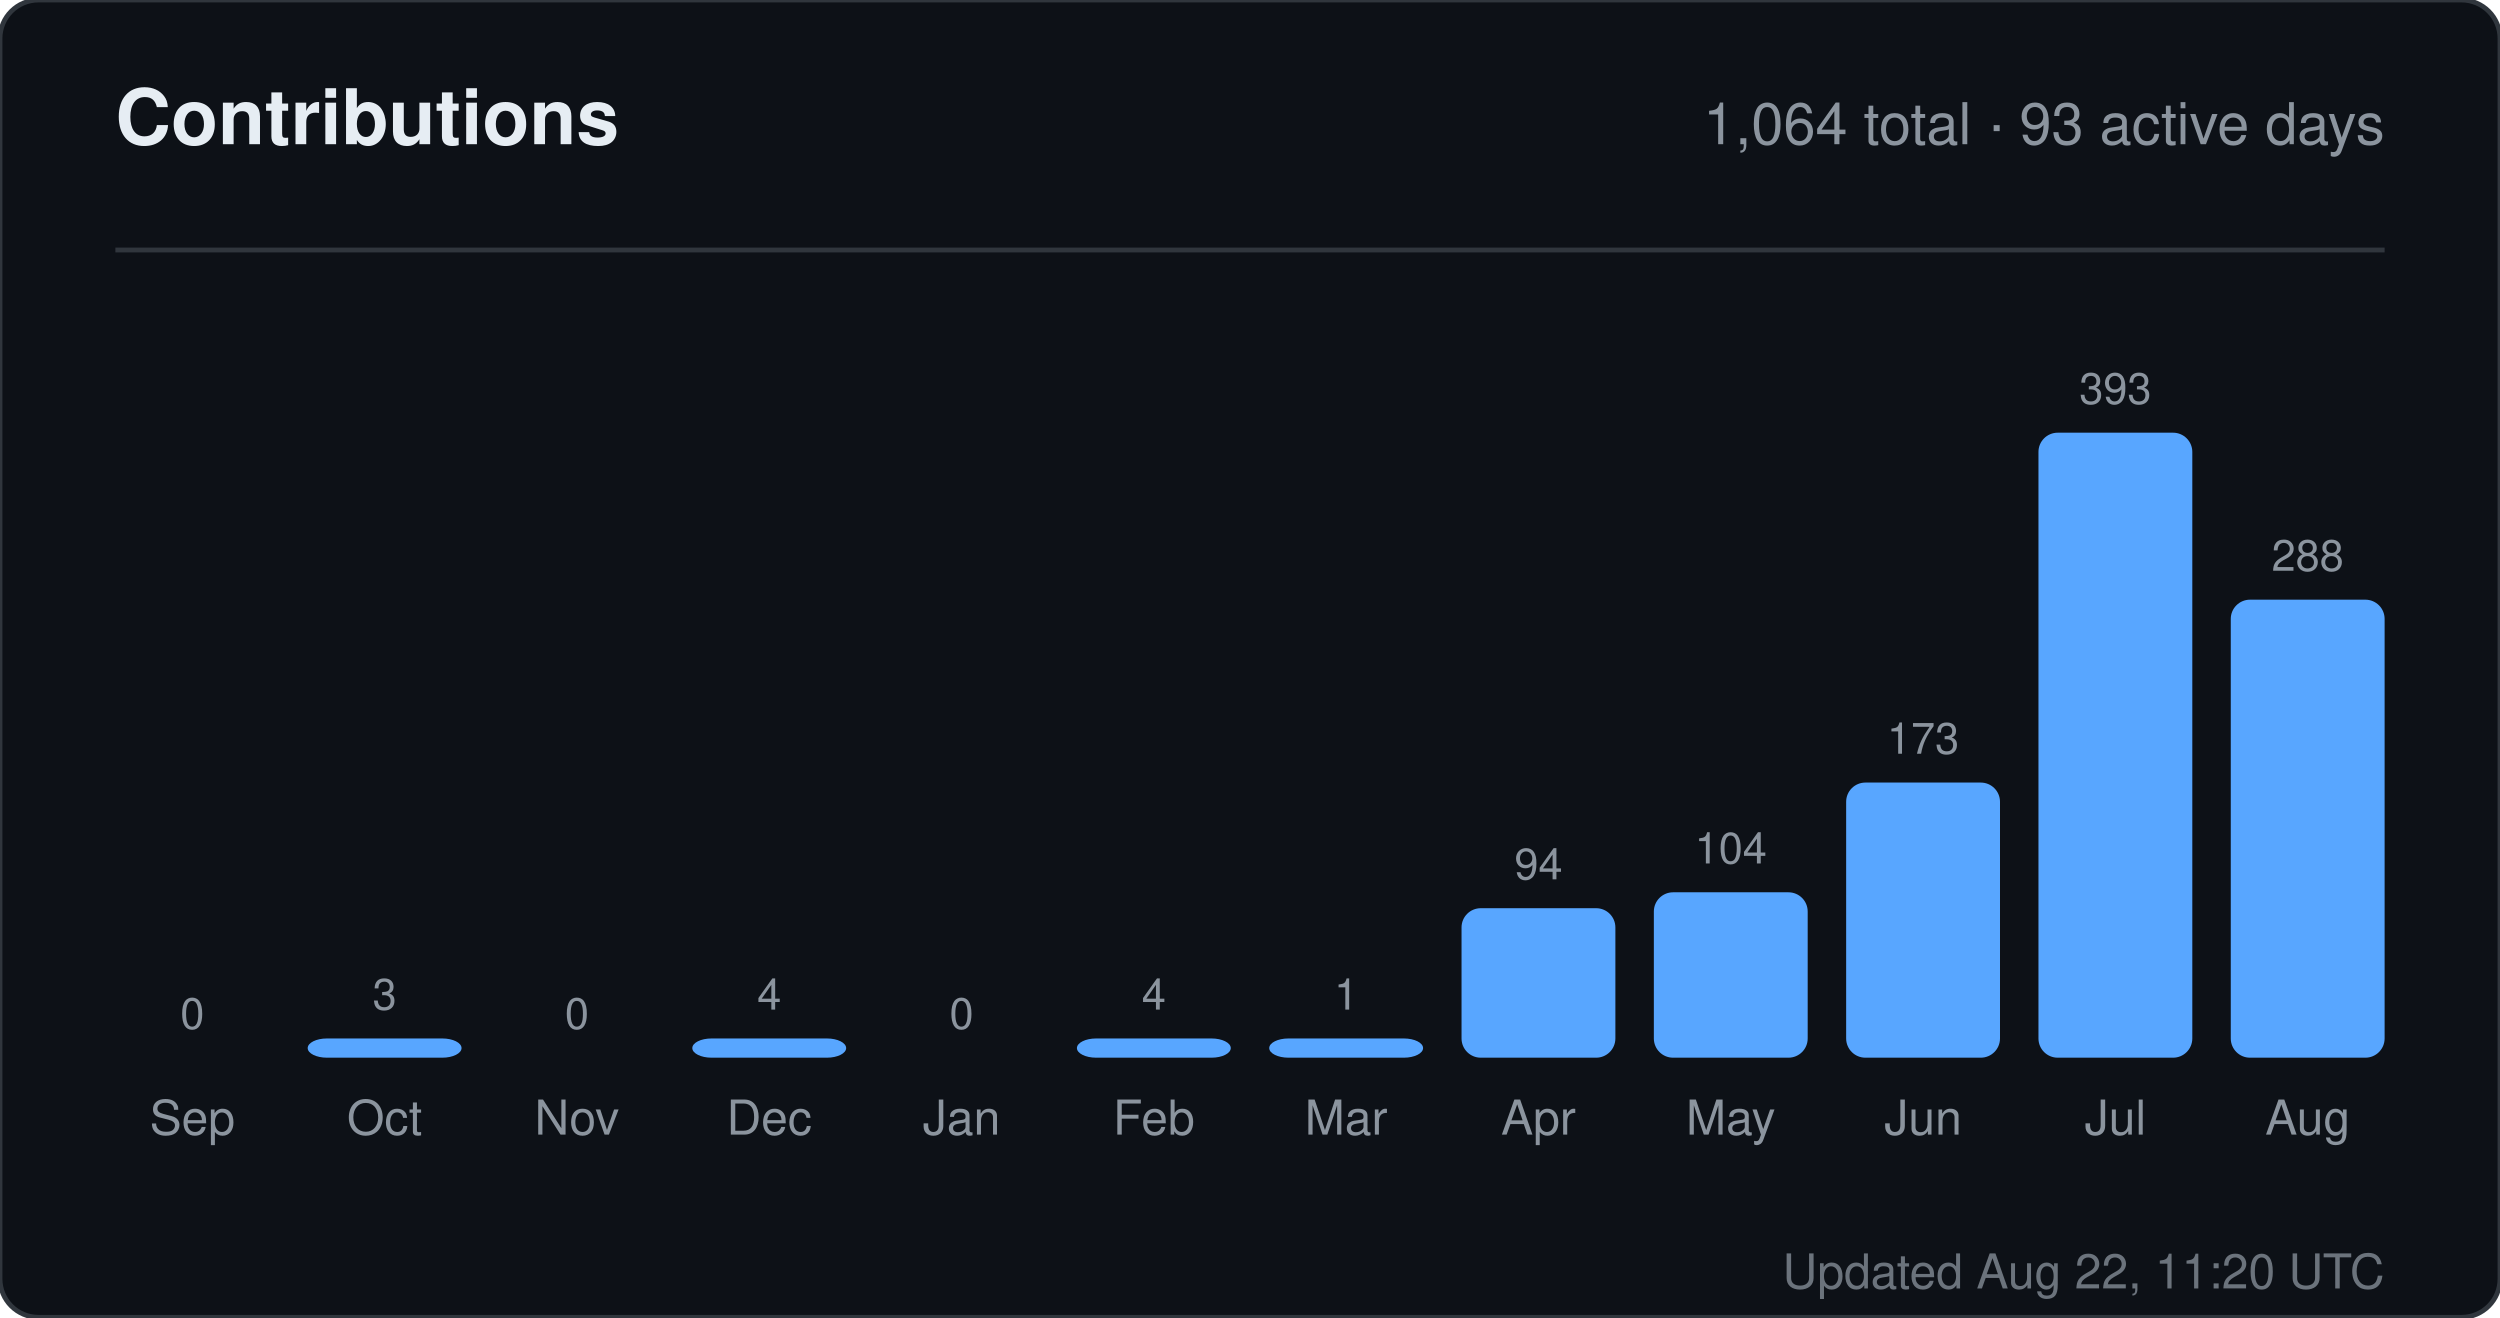
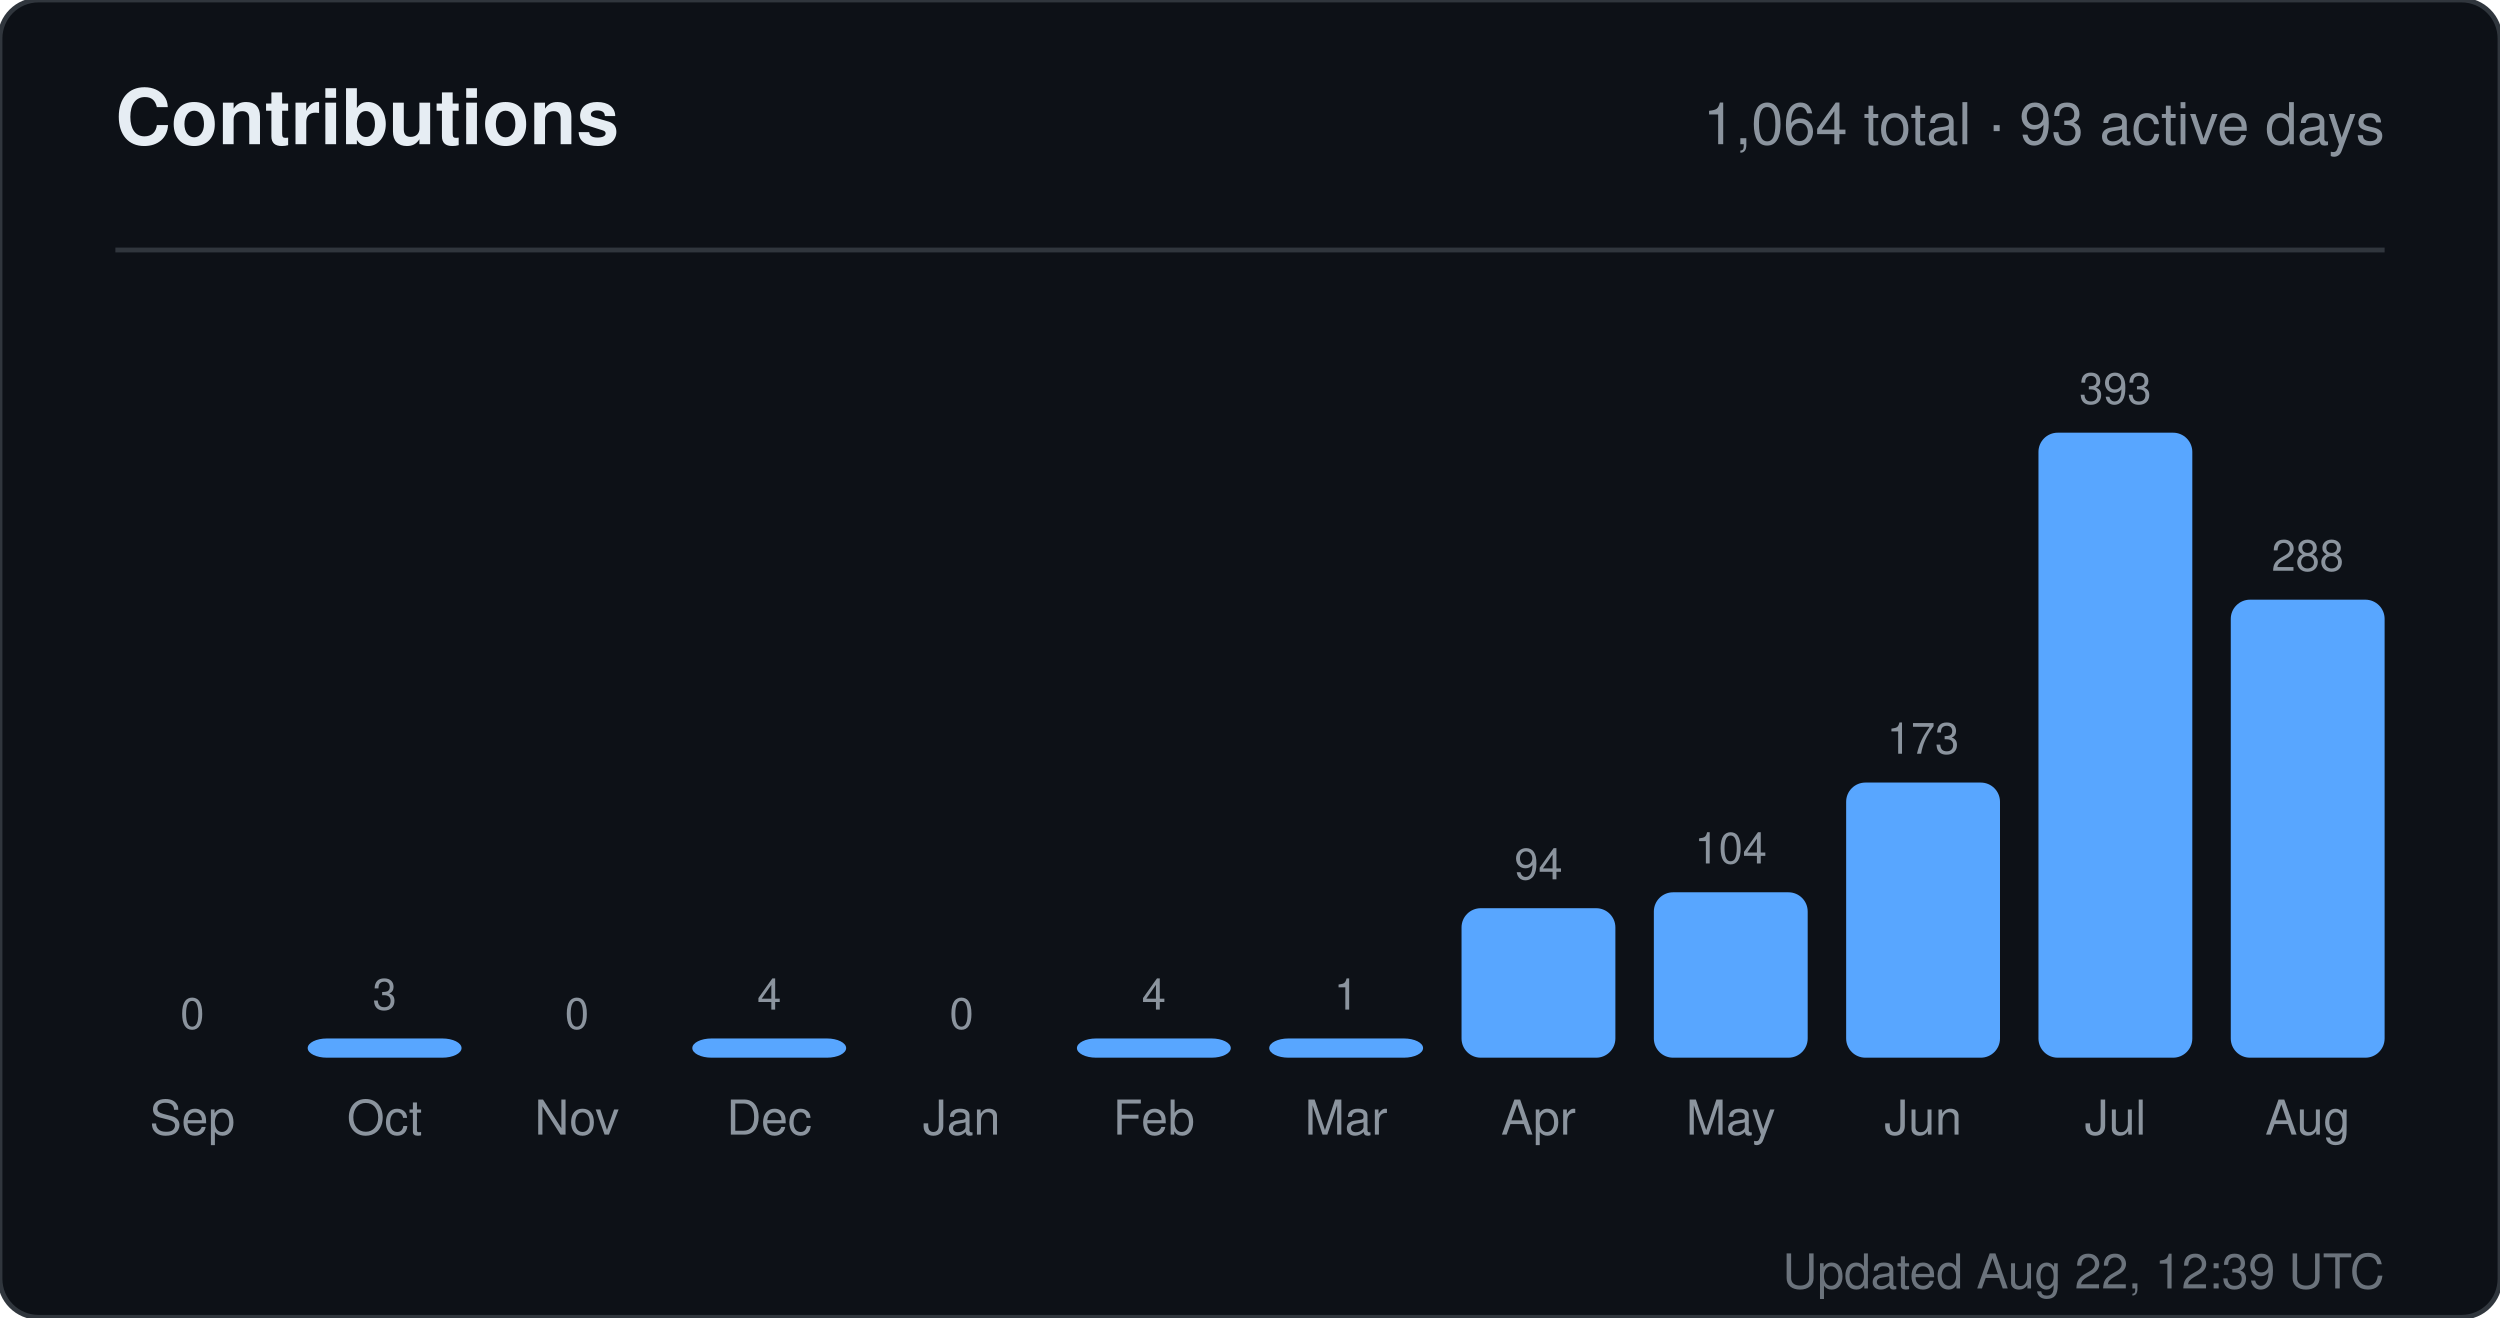
<svg xmlns="http://www.w3.org/2000/svg" width="520" height="274" viewBox="0 0 520 274" role="img" aria-label="Contributions for sandiirawan12">
  <rect width="520" height="274" rx="8" fill="#0d1117" stroke="#30363d" />
  <g font-family="-apple-system, BlinkMacSystemFont, Segoe UI, Helvetica, Arial, sans-serif">
    <text x="24" y="30" fill="#e6edf3" font-size="16" font-weight="700">Contributions</text>
    <text x="496" y="30" fill="#8b949e" font-size="12" text-anchor="end">1,064 total · 93 active days</text>
    <line x1="24" y1="52" x2="496" y2="52" stroke="#30363d" />
    <text x="40" y="214" fill="#8b949e" font-size="9" text-anchor="middle">0</text>
    <rect x="24" y="220" width="32" height="0" rx="4" fill="#58a6ff" />
    <text x="40" y="236" fill="#8b949e" font-size="10" text-anchor="middle">Sep</text>
    <text x="80" y="210" fill="#8b949e" font-size="9" text-anchor="middle">3</text>
    <rect x="64" y="216" width="32" height="4" rx="4" fill="#58a6ff" />
    <text x="80" y="236" fill="#8b949e" font-size="10" text-anchor="middle">Oct</text>
    <text x="120" y="214" fill="#8b949e" font-size="9" text-anchor="middle">0</text>
    <rect x="104" y="220" width="32" height="0" rx="4" fill="#58a6ff" />
    <text x="120" y="236" fill="#8b949e" font-size="10" text-anchor="middle">Nov</text>
    <text x="160" y="210" fill="#8b949e" font-size="9" text-anchor="middle">4</text>
    <rect x="144" y="216" width="32" height="4" rx="4" fill="#58a6ff" />
    <text x="160" y="236" fill="#8b949e" font-size="10" text-anchor="middle">Dec</text>
    <text x="200" y="214" fill="#8b949e" font-size="9" text-anchor="middle">0</text>
    <rect x="184" y="220" width="32" height="0" rx="4" fill="#58a6ff" />
    <text x="200" y="236" fill="#8b949e" font-size="10" text-anchor="middle">Jan</text>
    <text x="240" y="210" fill="#8b949e" font-size="9" text-anchor="middle">4</text>
    <rect x="224" y="216" width="32" height="4" rx="4" fill="#58a6ff" />
    <text x="240" y="236" fill="#8b949e" font-size="10" text-anchor="middle">Feb</text>
    <text x="280" y="210" fill="#8b949e" font-size="9" text-anchor="middle">1</text>
    <rect x="264" y="216" width="32" height="4" rx="4" fill="#58a6ff" />
    <text x="280" y="236" fill="#8b949e" font-size="10" text-anchor="middle">Mar</text>
    <text x="320" y="182.906" fill="#8b949e" font-size="9" text-anchor="middle">94</text>
    <rect x="304" y="188.906" width="32" height="31.094" rx="4" fill="#58a6ff" />
    <text x="320" y="236" fill="#8b949e" font-size="10" text-anchor="middle">Apr</text>
    <text x="360" y="179.598" fill="#8b949e" font-size="9" text-anchor="middle">104</text>
    <rect x="344" y="185.598" width="32" height="34.402" rx="4" fill="#58a6ff" />
    <text x="360" y="236" fill="#8b949e" font-size="10" text-anchor="middle">May</text>
    <text x="400" y="156.774" fill="#8b949e" font-size="9" text-anchor="middle">173</text>
    <rect x="384" y="162.774" width="32" height="57.226" rx="4" fill="#58a6ff" />
    <text x="400" y="236" fill="#8b949e" font-size="10" text-anchor="middle">Jun</text>
    <text x="440" y="84" fill="#8b949e" font-size="9" text-anchor="middle">393</text>
    <rect x="424" y="90" width="32" height="130" rx="4" fill="#58a6ff" />
    <text x="440" y="236" fill="#8b949e" font-size="10" text-anchor="middle">Jul</text>
    <text x="480" y="118.733" fill="#8b949e" font-size="9" text-anchor="middle">288</text>
    <rect x="464" y="124.733" width="32" height="95.267" rx="4" fill="#58a6ff" />
    <text x="480" y="236" fill="#8b949e" font-size="10" text-anchor="middle">Aug</text>
-     <text x="496" y="268" fill="#8b949e" font-size="10" text-anchor="end" opacity="0.75">Updated Aug 22, 11:20 UTC</text>
+     <text x="496" y="268" fill="#8b949e" font-size="10" text-anchor="end" opacity="0.75">Updated Aug 22, 12:39 UTC</text>
  </g>
</svg>
